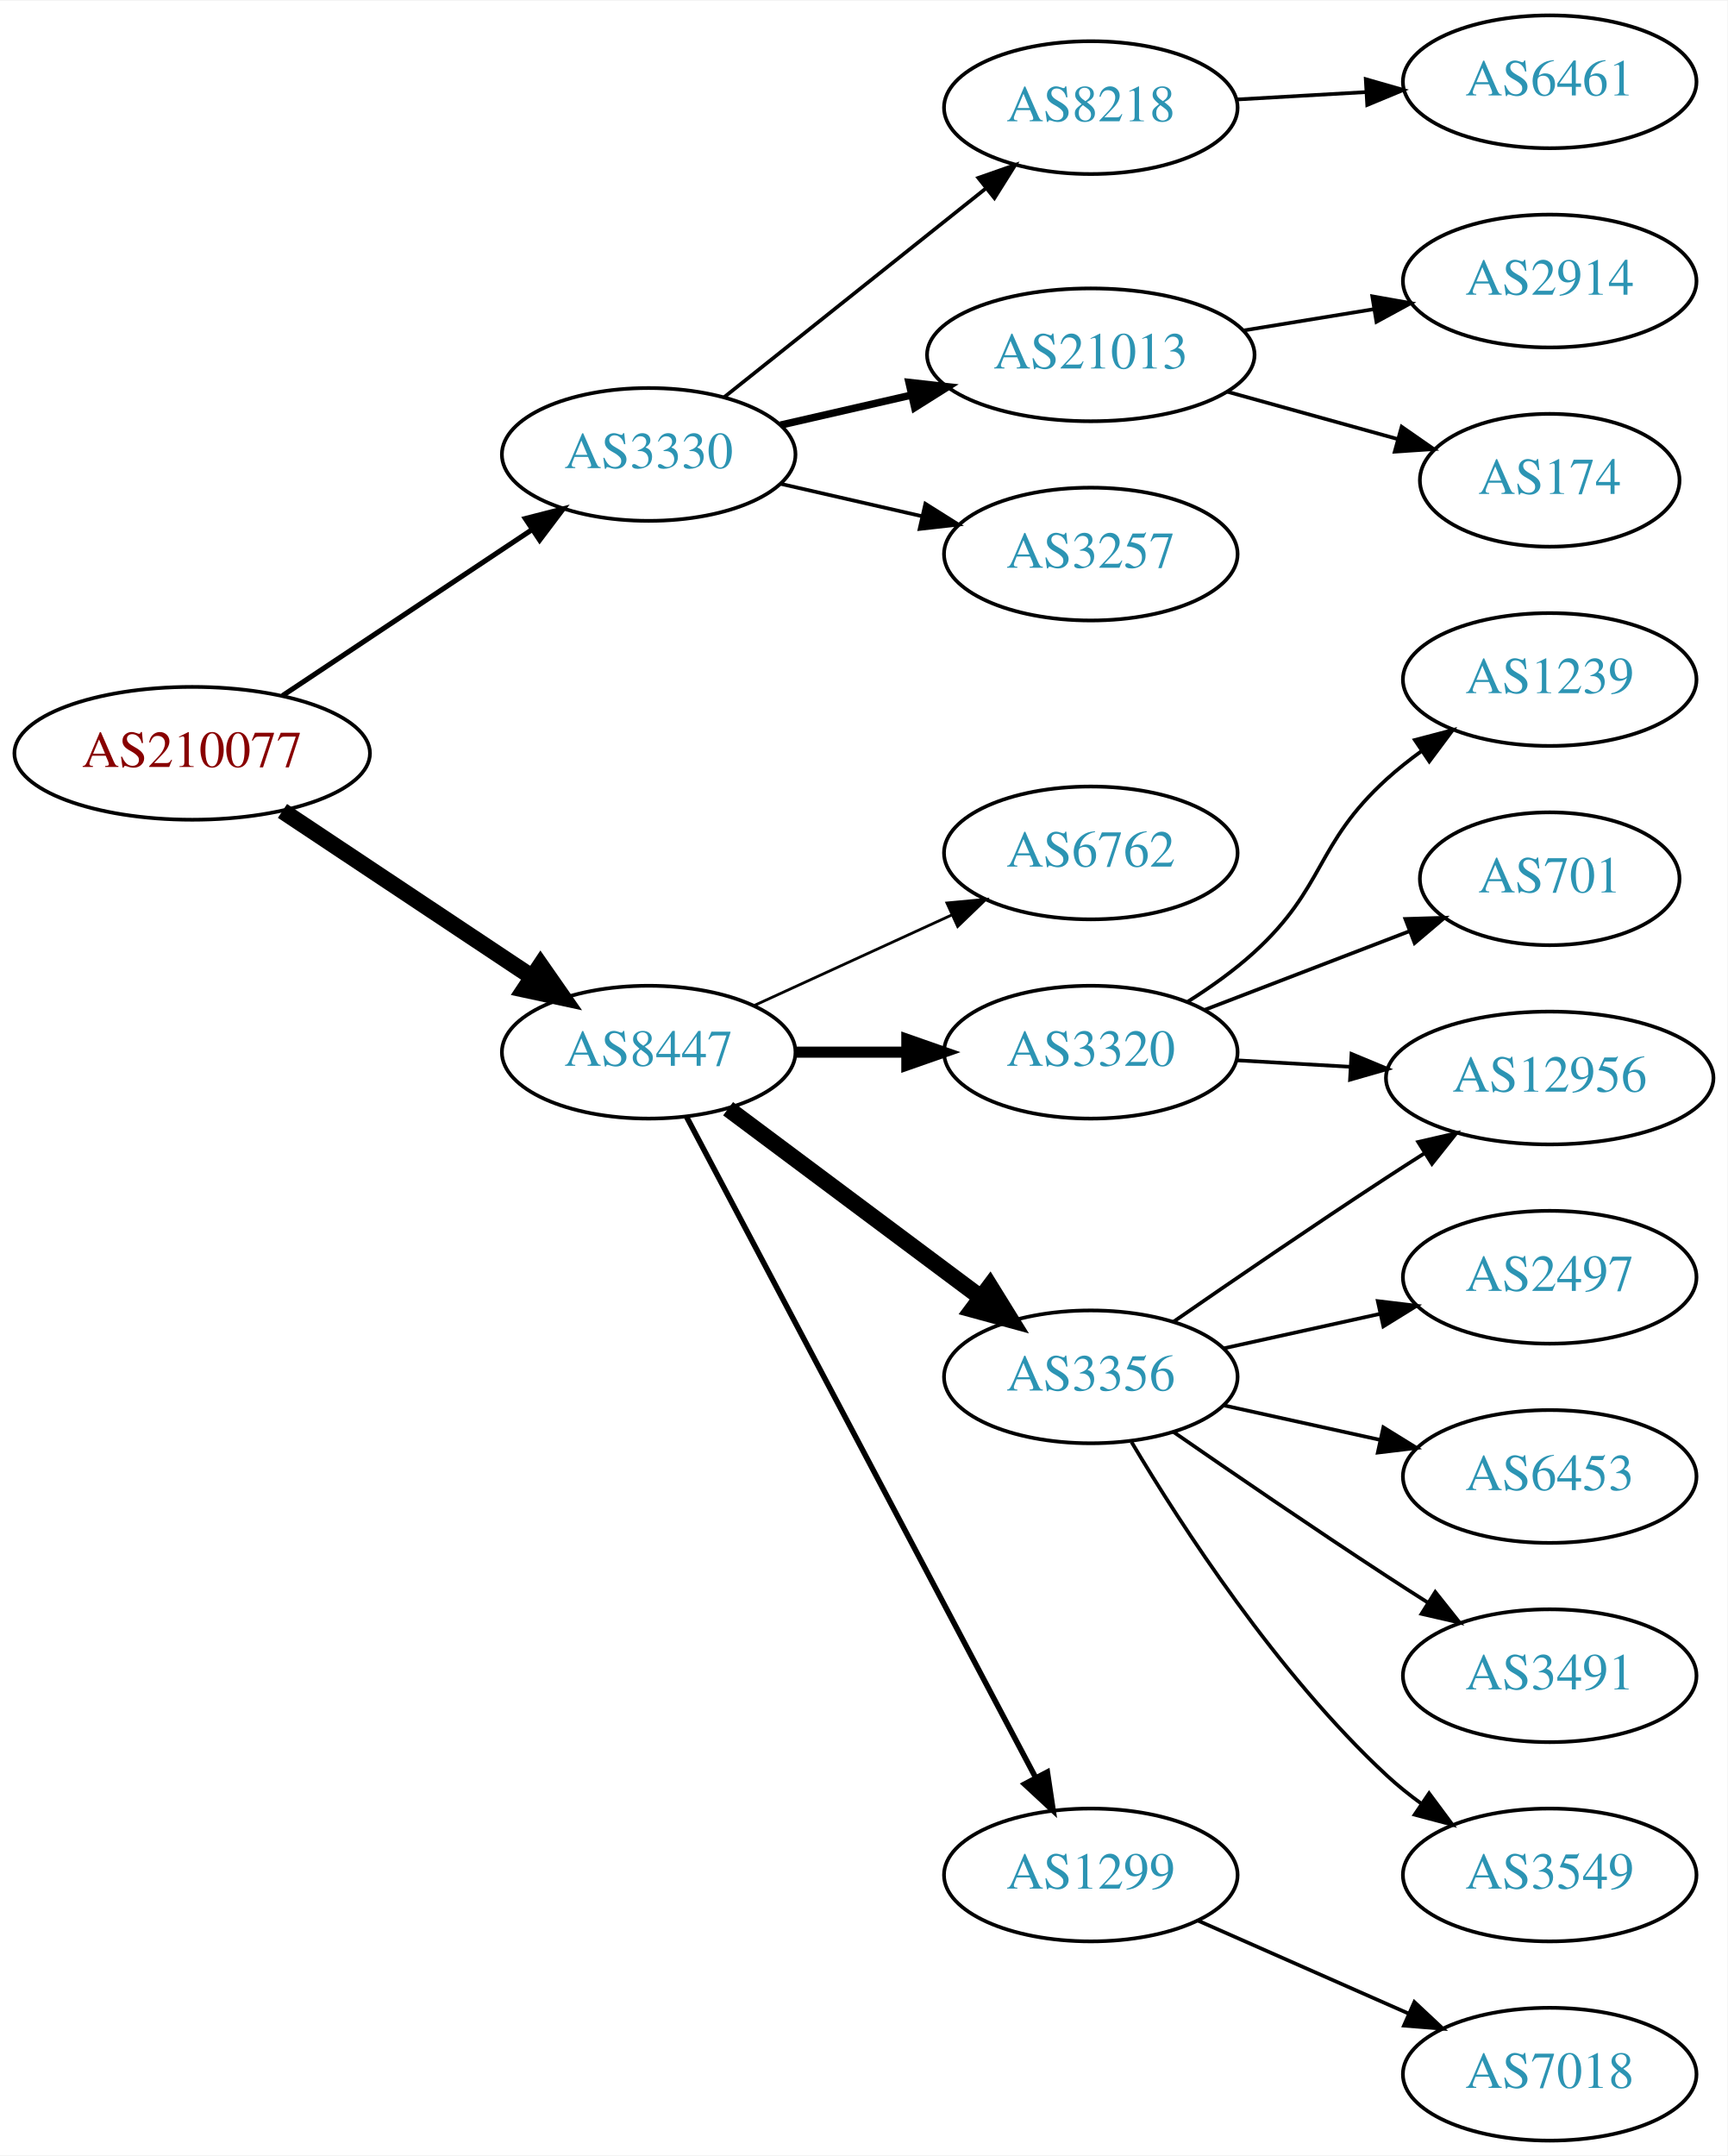
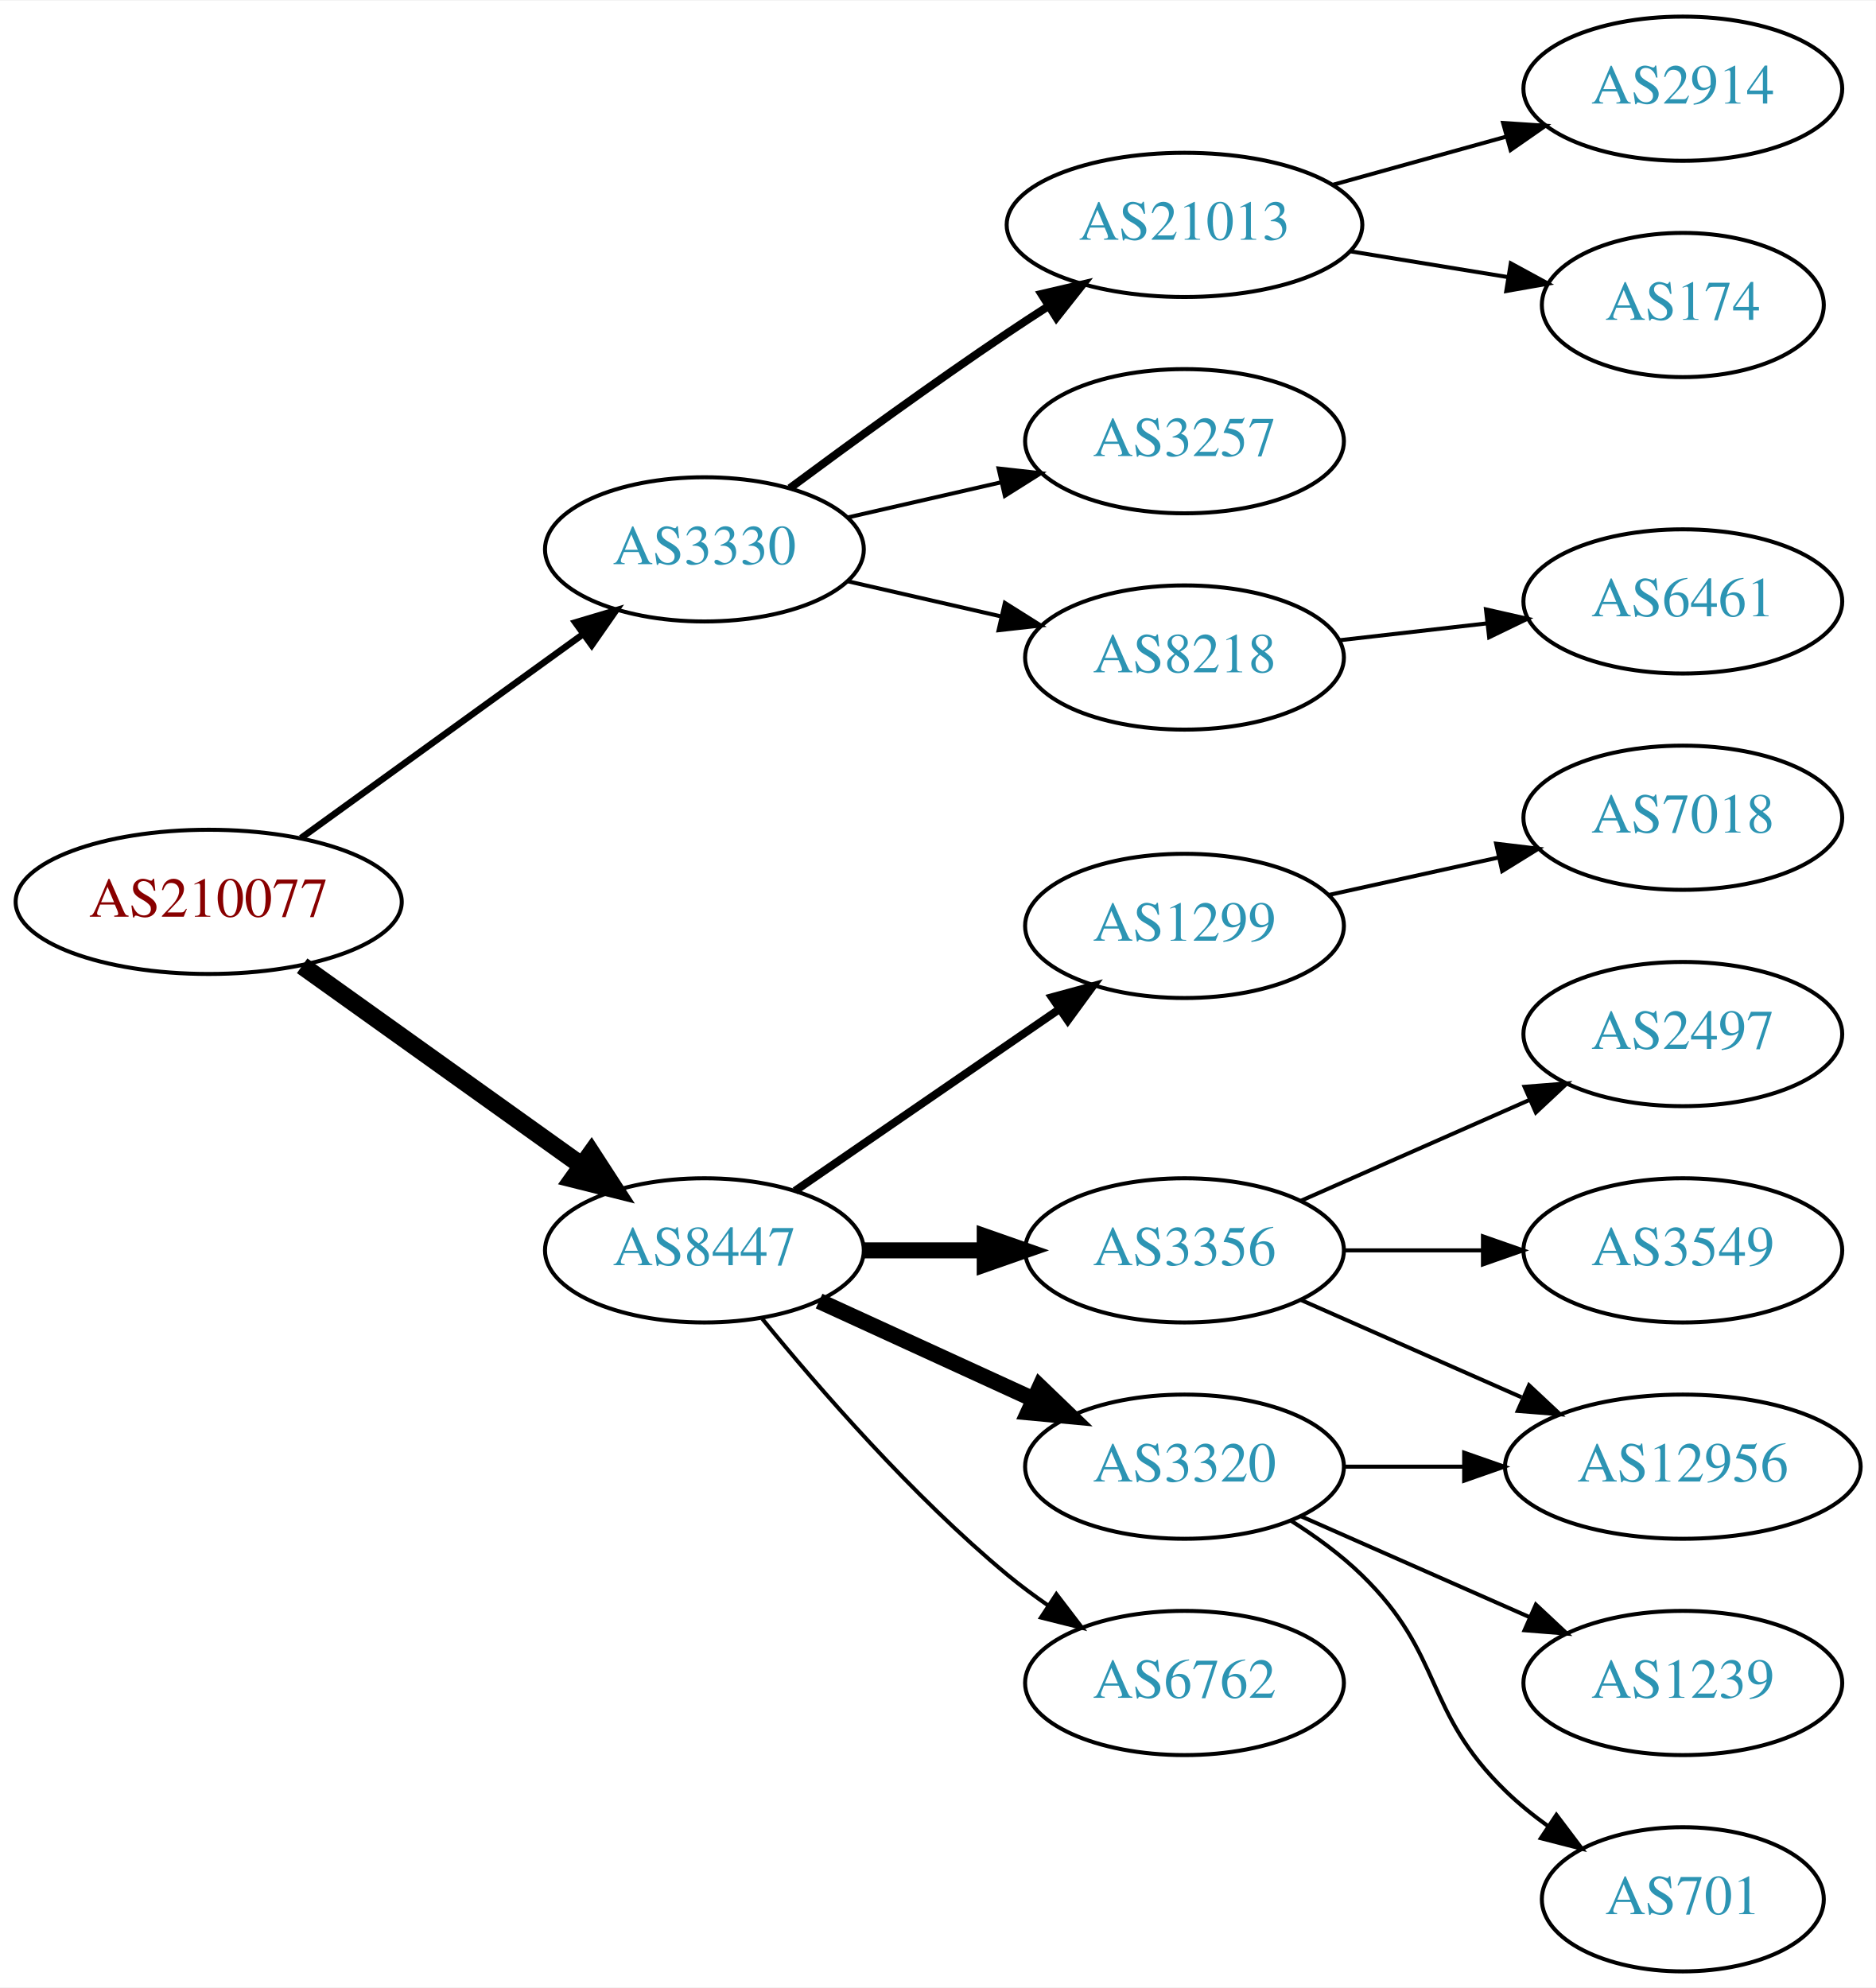
- <svg xmlns="http://www.w3.org/2000/svg" xmlns:xlink="http://www.w3.org/1999/xlink" width="468pt" height="584pt" viewBox="0.00 0.00 468.27 584.00">
-   <g id="graph0" class="graph" transform="scale(1 1) rotate(0) translate(4 580)">
-     <polygon fill="white" stroke="none" points="-4,4 -4,-580 464.269,-580 464.269,4 -4,4" />
+ <svg xmlns="http://www.w3.org/2000/svg" xmlns:xlink="http://www.w3.org/1999/xlink" width="468pt" height="496pt" viewBox="0.00 0.00 468.27 496.00">
+   <g id="graph0" class="graph" transform="scale(1 1) rotate(0) translate(4 492)">
+     <polygon fill="white" stroke="none" points="-4,4 -4,-492 464.269,-492 464.269,4 -4,4" />
    <g id="node1" class="node">
      <g id="a_node1">
        <a xlink:href="/asn/210077" xlink:title="AS210077 ~ Treibacher Industrie AG [AT]">
-           <ellipse fill="#ffffff" stroke="black" cx="48.096" cy="-376" rx="48.192" ry="18" />
-           <text text-anchor="middle" x="48.096" y="-372.3" font-family="Times,serif" font-size="14.00" fill="#880000">AS210077</text>
+           <ellipse fill="#ffffff" stroke="black" cx="48.096" cy="-267" rx="48.192" ry="18" />
+           <text text-anchor="middle" x="48.096" y="-263.3" font-family="Times,serif" font-size="14.00" fill="#880000">AS210077</text>
        </a>
      </g>
    </g>
    <g id="node2" class="node">
      <g id="a_node2">
        <a xlink:href="/asn/3330" xlink:title="AS3330 ~ Vienna, Austria [AT]">
-           <ellipse fill="#ffffff" stroke="black" cx="171.838" cy="-457" rx="39.794" ry="18" />
-           <text text-anchor="middle" x="171.838" y="-453.3" font-family="Times,serif" font-size="14.00" fill="#2c94b3">AS3330</text>
+           <ellipse fill="#ffffff" stroke="black" cx="171.838" cy="-355" rx="39.794" ry="18" />
+           <text text-anchor="middle" x="171.838" y="-351.3" font-family="Times,serif" font-size="14.00" fill="#2c94b3">AS3330</text>
        </a>
      </g>
    </g>
    <g id="edge1" class="edge">
-       <path fill="none" stroke="black" stroke-width="1.385" d="M72.569,-391.618C91.795,-404.409 119.147,-422.608 140.115,-436.559" />
-       <polygon fill="black" stroke="black" stroke-width="1.385" points="138.403,-439.624 148.668,-442.249 142.281,-433.796 138.403,-439.624" />
+       <path fill="none" stroke="black" stroke-width="1.636" d="M71.142,-282.936C90.862,-297.191 119.913,-318.189 141.574,-333.847" />
+       <polygon fill="black" stroke="black" stroke-width="1.636" points="139.615,-336.75 149.77,-339.771 143.716,-331.076 139.615,-336.75" />
    </g>
    <g id="node3" class="node">
      <g id="a_node3">
        <a xlink:href="/asn/8447" xlink:title="AS8447 ~ A1 Telekom Austria AG [AT]">
-           <ellipse fill="#ffffff" stroke="black" cx="171.838" cy="-295" rx="39.794" ry="18" />
-           <text text-anchor="middle" x="171.838" y="-291.3" font-family="Times,serif" font-size="14.00" fill="#2c94b3">AS8447</text>
+           <ellipse fill="#ffffff" stroke="black" cx="171.838" cy="-180" rx="39.794" ry="18" />
+           <text text-anchor="middle" x="171.838" y="-176.3" font-family="Times,serif" font-size="14.00" fill="#2c94b3">AS8447</text>
        </a>
      </g>
    </g>
    <g id="edge2" class="edge">
-       <path fill="none" stroke="black" stroke-width="4.5" d="M72.569,-360.382C91.795,-347.591 119.147,-329.392 140.115,-315.441" />
-       <polygon fill="black" stroke="black" stroke-width="4.5" points="142.523,-318.568 148.668,-309.751 138.161,-312.012 142.523,-318.568" />
+       <path fill="none" stroke="black" stroke-width="4.5" d="M71.425,-251.043C91.06,-237.012 119.783,-216.485 141.311,-201.1" />
+       <polygon fill="black" stroke="black" stroke-width="4.5" points="143.62,-204.29 149.467,-195.272 139.041,-197.883 143.62,-204.29" />
    </g>
    <g id="node4" class="node">
      <g id="a_node4">
-         <a xlink:href="/asn/8218" xlink:title="AS8218 ~ legacy Neotelecoms [FR]">
-           <ellipse fill="#ffffff" stroke="black" cx="291.681" cy="-551" rx="39.794" ry="18" />
-           <text text-anchor="middle" x="291.681" y="-547.3" font-family="Times,serif" font-size="14.00" fill="#2c94b3">AS8218</text>
+         <a xlink:href="/asn/21013" xlink:title="AS21013 ~ Wels, AT [AT]">
+           <ellipse fill="#ffffff" stroke="black" cx="291.681" cy="-436" rx="44.393" ry="18" />
+           <text text-anchor="middle" x="291.681" y="-432.3" font-family="Times,serif" font-size="14.00" fill="#2c94b3">AS21013</text>
        </a>
      </g>
    </g>
    <g id="edge3" class="edge">
-       <path fill="none" stroke="black" d="M192.297,-472.522C211.658,-487.966 241.54,-511.802 263.292,-529.153" />
-       <polygon fill="black" stroke="black" points="261.192,-531.955 271.192,-535.455 265.557,-526.483 261.192,-531.955" />
+       <path fill="none" stroke="black" stroke-width="2" d="M193.168,-370.277C208.031,-381.304 228.775,-396.407 247.484,-409 250.774,-411.215 254.237,-413.482 257.711,-415.715" />
+       <polygon fill="black" stroke="black" stroke-width="2" points="255.959,-418.748 266.279,-421.148 259.708,-412.837 255.959,-418.748" />
    </g>
    <g id="node5" class="node">
      <g id="a_node5">
-         <a xlink:href="/asn/21013" xlink:title="AS21013 ~ Wels, AT [AT]">
-           <ellipse fill="#ffffff" stroke="black" cx="291.681" cy="-484" rx="44.393" ry="18" />
-           <text text-anchor="middle" x="291.681" y="-480.3" font-family="Times,serif" font-size="14.00" fill="#2c94b3">AS21013</text>
+         <a xlink:href="/asn/3257" xlink:title="AS3257 ~ GTT [DE]">
+           <ellipse fill="#ffffff" stroke="black" cx="291.681" cy="-382" rx="39.794" ry="18" />
+           <text text-anchor="middle" x="291.681" y="-378.3" font-family="Times,serif" font-size="14.00" fill="#2c94b3">AS3257</text>
        </a>
      </g>
    </g>
    <g id="edge4" class="edge">
-       <path fill="none" stroke="black" stroke-width="2" d="M207.557,-464.955C218.696,-467.507 231.231,-470.379 243.124,-473.104" />
-       <polygon fill="black" stroke="black" stroke-width="2" points="242.389,-476.526 252.918,-475.348 243.953,-469.703 242.389,-476.526" />
+       <path fill="none" stroke="black" d="M207.557,-362.955C219.557,-365.704 233.178,-368.825 245.871,-371.733" />
+       <polygon fill="black" stroke="black" points="245.273,-375.187 255.802,-374.009 246.836,-368.364 245.273,-375.187" />
    </g>
    <g id="node6" class="node">
      <g id="a_node6">
-         <a xlink:href="/asn/3257" xlink:title="AS3257 ~ GTT [DE]">
-           <ellipse fill="#ffffff" stroke="black" cx="291.681" cy="-430" rx="39.794" ry="18" />
-           <text text-anchor="middle" x="291.681" y="-426.3" font-family="Times,serif" font-size="14.00" fill="#2c94b3">AS3257</text>
+         <a xlink:href="/asn/8218" xlink:title="AS8218 ~ legacy Neotelecoms [FR]">
+           <ellipse fill="#ffffff" stroke="black" cx="291.681" cy="-328" rx="39.794" ry="18" />
+           <text text-anchor="middle" x="291.681" y="-324.3" font-family="Times,serif" font-size="14.00" fill="#2c94b3">AS8218</text>
        </a>
      </g>
    </g>
    <g id="edge5" class="edge">
-       <path fill="none" stroke="black" d="M207.557,-449.045C219.557,-446.296 233.178,-443.175 245.871,-440.267" />
-       <polygon fill="black" stroke="black" points="246.836,-443.636 255.802,-437.991 245.273,-436.813 246.836,-443.636" />
+       <path fill="none" stroke="black" d="M207.557,-347.045C219.557,-344.296 233.178,-341.175 245.871,-338.267" />
+       <polygon fill="black" stroke="black" points="246.836,-341.636 255.802,-335.991 245.273,-334.813 246.836,-341.636" />
    </g>
    <g id="node10" class="node">
      <g id="a_node10">
-         <a xlink:href="/asn/6762" xlink:title="AS6762 ~ TELECOM ITALIA SPARKLE S.p.A. [IT]">
-           <ellipse fill="#ffffff" stroke="black" cx="291.681" cy="-349" rx="39.794" ry="18" />
-           <text text-anchor="middle" x="291.681" y="-345.3" font-family="Times,serif" font-size="14.00" fill="#2c94b3">AS6762</text>
+         <a xlink:href="/asn/1299" xlink:title="AS1299 ~ Telia Carrier [EU]">
+           <ellipse fill="#ffffff" stroke="black" cx="291.681" cy="-261" rx="39.794" ry="18" />
+           <text text-anchor="middle" x="291.681" y="-257.3" font-family="Times,serif" font-size="14.00" fill="#2c94b3">AS1299</text>
        </a>
      </g>
    </g>
    <g id="edge9" class="edge">
-       <path fill="none" stroke="black" stroke-width="0.75" d="M200.467,-307.661C216.424,-314.973 236.694,-324.261 253.977,-332.181" />
-       <polygon fill="black" stroke="black" stroke-width="0.75" points="252.676,-335.435 263.225,-336.419 255.592,-329.071 252.676,-335.435" />
+       <path fill="none" stroke="black" stroke-width="2" d="M194.452,-194.857C212.941,-207.565 239.754,-225.995 260.384,-240.175" />
+       <polygon fill="black" stroke="black" stroke-width="2" points="258.581,-243.183 268.804,-245.963 262.546,-237.414 258.581,-243.183" />
    </g>
    <g id="node11" class="node">
      <g id="a_node11">
-         <a xlink:href="/asn/3320" xlink:title="AS3320 ~ DTAG [DE]">
-           <ellipse fill="#ffffff" stroke="black" cx="291.681" cy="-295" rx="39.794" ry="18" />
-           <text text-anchor="middle" x="291.681" y="-291.3" font-family="Times,serif" font-size="14.00" fill="#2c94b3">AS3320</text>
+         <a xlink:href="/asn/3356" xlink:title="AS3356 ~ Level 3 Parent, LLC [US]">
+           <ellipse fill="#ffffff" stroke="black" cx="291.681" cy="-180" rx="39.794" ry="18" />
+           <text text-anchor="middle" x="291.681" y="-176.3" font-family="Times,serif" font-size="14.00" fill="#2c94b3">AS3356</text>
        </a>
      </g>
    </g>
    <g id="edge10" class="edge">
-       <path fill="none" stroke="black" stroke-width="3" d="M211.751,-295C221.304,-295 231.654,-295 241.616,-295" />
-       <polygon fill="black" stroke="black" stroke-width="3" points="241.809,-298.5 251.809,-295 241.809,-291.5 241.809,-298.5" />
+       <path fill="none" stroke="black" stroke-width="4" d="M211.751,-180C221.304,-180 231.654,-180 241.616,-180" />
+       <polygon fill="black" stroke="black" stroke-width="4" points="241.809,-183.5 251.809,-180 241.809,-176.5 241.809,-183.5" />
    </g>
    <g id="node12" class="node">
      <g id="a_node12">
-         <a xlink:href="/asn/3356" xlink:title="AS3356 ~ Level 3 Parent, LLC [US]">
-           <ellipse fill="#ffffff" stroke="black" cx="291.681" cy="-207" rx="39.794" ry="18" />
-           <text text-anchor="middle" x="291.681" y="-203.3" font-family="Times,serif" font-size="14.00" fill="#2c94b3">AS3356</text>
+         <a xlink:href="/asn/3320" xlink:title="AS3320 ~ DTAG [DE]">
+           <ellipse fill="#ffffff" stroke="black" cx="291.681" cy="-126" rx="39.794" ry="18" />
+           <text text-anchor="middle" x="291.681" y="-122.3" font-family="Times,serif" font-size="14.00" fill="#2c94b3">AS3320</text>
        </a>
      </g>
    </g>
    <g id="edge11" class="edge">
-       <path fill="none" stroke="black" stroke-width="4.5" d="M193.365,-279.672C212.343,-265.499 240.733,-244.298 261.959,-228.448" />
-       <polygon fill="black" stroke="black" stroke-width="4.5" points="264.337,-231.586 269.994,-222.448 259.625,-225.277 264.337,-231.586" />
+       <path fill="none" stroke="black" stroke-width="4" d="M200.467,-167.339C216.424,-160.027 236.694,-150.739 253.977,-142.819" />
+       <polygon fill="black" stroke="black" stroke-width="4" points="255.592,-145.929 263.225,-138.581 252.676,-139.565 255.592,-145.929" />
    </g>
    <g id="node13" class="node">
      <g id="a_node13">
-         <a xlink:href="/asn/1299" xlink:title="AS1299 ~ Telia Carrier [EU]">
+         <a xlink:href="/asn/6762" xlink:title="AS6762 ~ TELECOM ITALIA SPARKLE S.p.A. [IT]">
          <ellipse fill="#ffffff" stroke="black" cx="291.681" cy="-72" rx="39.794" ry="18" />
-           <text text-anchor="middle" x="291.681" y="-68.3" font-family="Times,serif" font-size="14.00" fill="#2c94b3">AS1299</text>
+           <text text-anchor="middle" x="291.681" y="-68.3" font-family="Times,serif" font-size="14.00" fill="#2c94b3">AS6762</text>
        </a>
      </g>
    </g>
    <g id="edge12" class="edge">
-       <path fill="none" stroke="black" stroke-width="1.5" d="M182.085,-277.502C202.651,-238.583 252.283,-144.661 276.674,-98.504" />
-       <polygon fill="black" stroke="black" stroke-width="1.5" points="279.899,-99.894 281.477,-89.417 273.71,-96.623 279.899,-99.894" />
+       <path fill="none" stroke="black" d="M186.257,-162.935C200.372,-145.625 223.786,-118.655 247.484,-99 250.701,-96.332 254.201,-93.73 257.772,-91.259" />
+       <polygon fill="black" stroke="black" points="259.695,-94.183 266.128,-85.764 255.85,-88.334 259.695,-94.183" />
    </g>
    <g id="node7" class="node">
      <g id="a_node7">
-         <a xlink:href="/asn/6461" xlink:title="AS6461 ~ Zayo Bandwidth [US]">
-           <ellipse fill="#ffffff" stroke="black" cx="416.073" cy="-558" rx="39.794" ry="18" />
-           <text text-anchor="middle" x="416.073" y="-554.3" font-family="Times,serif" font-size="14.00" fill="#2c94b3">AS6461</text>
+         <a xlink:href="/asn/2914" xlink:title="AS2914 ~ NTT America, Inc. [US]">
+           <ellipse fill="#ffffff" stroke="black" cx="416.073" cy="-470" rx="39.794" ry="18" />
+           <text text-anchor="middle" x="416.073" y="-466.3" font-family="Times,serif" font-size="14.00" fill="#2c94b3">AS2914</text>
        </a>
      </g>
    </g>
    <g id="edge6" class="edge">
-       <path fill="none" stroke="black" d="M331.07,-553.196C342.24,-553.834 354.593,-554.541 366.31,-555.211" />
-       <polygon fill="black" stroke="black" points="366.215,-558.711 376.398,-555.788 366.614,-551.723 366.215,-558.711" />
+       <path fill="none" stroke="black" d="M328.74,-446.017C342.245,-449.769 357.726,-454.069 371.815,-457.983" />
+       <polygon fill="black" stroke="black" points="371.208,-461.447 381.78,-460.751 373.082,-454.702 371.208,-461.447" />
    </g>
    <g id="node8" class="node">
      <g id="a_node8">
-         <a xlink:href="/asn/2914" xlink:title="AS2914 ~ NTT America, Inc. [US]">
-           <ellipse fill="#ffffff" stroke="black" cx="416.073" cy="-504" rx="39.794" ry="18" />
-           <text text-anchor="middle" x="416.073" y="-500.3" font-family="Times,serif" font-size="14.00" fill="#2c94b3">AS2914</text>
+         <a xlink:href="/asn/174" xlink:title="AS174 ~ Cogent Communications [US]">
+           <ellipse fill="#ffffff" stroke="black" cx="416.073" cy="-416" rx="35.194" ry="18" />
+           <text text-anchor="middle" x="416.073" y="-412.3" font-family="Times,serif" font-size="14.00" fill="#2c94b3">AS174</text>
        </a>
      </g>
    </g>
    <g id="edge7" class="edge">
-       <path fill="none" stroke="black" d="M333.095,-490.604C344.405,-492.452 356.789,-494.476 368.427,-496.378" />
-       <polygon fill="black" stroke="black" points="367.983,-499.852 378.417,-498.01 369.112,-492.943 367.983,-499.852" />
+       <path fill="none" stroke="black" d="M333.095,-429.396C345.732,-427.331 359.71,-425.047 372.491,-422.958" />
+       <polygon fill="black" stroke="black" points="373.131,-426.4 382.436,-421.333 372.002,-419.492 373.131,-426.4" />
    </g>
    <g id="node9" class="node">
      <g id="a_node9">
-         <a xlink:href="/asn/174" xlink:title="AS174 ~ Cogent Communications [US]">
-           <ellipse fill="#ffffff" stroke="black" cx="416.073" cy="-450" rx="35.194" ry="18" />
-           <text text-anchor="middle" x="416.073" y="-446.3" font-family="Times,serif" font-size="14.00" fill="#2c94b3">AS174</text>
+         <a xlink:href="/asn/6461" xlink:title="AS6461 ~ Zayo Bandwidth [US]">
+           <ellipse fill="#ffffff" stroke="black" cx="416.073" cy="-342" rx="39.794" ry="18" />
+           <text text-anchor="middle" x="416.073" y="-338.3" font-family="Times,serif" font-size="14.00" fill="#2c94b3">AS6461</text>
        </a>
      </g>
    </g>
    <g id="edge8" class="edge">
-       <path fill="none" stroke="black" d="M328.74,-473.983C343.178,-469.972 359.875,-465.334 374.715,-461.211" />
-       <polygon fill="black" stroke="black" points="375.943,-464.503 384.641,-458.454 374.07,-457.758 375.943,-464.503" />
-     </g>
-     <g id="node14" class="node">
-       <g id="a_node14">
-         <a xlink:href="/asn/12956" xlink:title="AS12956 ~ TELXIUS [ES]">
-           <ellipse fill="#ffffff" stroke="black" cx="416.073" cy="-288" rx="44.393" ry="18" />
-           <text text-anchor="middle" x="416.073" y="-284.3" font-family="Times,serif" font-size="14.00" fill="#2c94b3">AS12956</text>
-         </a>
-       </g>
-     </g>
-     <g id="edge13" class="edge">
-       <path fill="none" stroke="black" d="M331.07,-292.804C340.85,-292.245 351.536,-291.634 361.909,-291.041" />
-       <polygon fill="black" stroke="black" points="362.349,-294.521 372.133,-290.456 361.949,-287.533 362.349,-294.521" />
-     </g>
-     <g id="node15" class="node">
-       <g id="a_node15">
-         <a xlink:href="/asn/1239" xlink:title="AS1239 ~ Sprint [US]">
-           <ellipse fill="#ffffff" stroke="black" cx="416.073" cy="-396" rx="39.794" ry="18" />
-           <text text-anchor="middle" x="416.073" y="-392.3" font-family="Times,serif" font-size="14.00" fill="#2c94b3">AS1239</text>
-         </a>
-       </g>
-     </g>
-     <g id="edge14" class="edge">
-       <path fill="none" stroke="black" d="M317.984,-308.703C324.151,-312.598 330.511,-317.121 335.877,-322 355.345,-339.701 352.408,-351.299 371.877,-369 374.811,-371.668 378.043,-374.23 381.378,-376.641" />
-       <polygon fill="black" stroke="black" points="379.521,-379.61 389.769,-382.297 383.434,-373.806 379.521,-379.61" />
+       <path fill="none" stroke="black" d="M330.401,-332.315C342.034,-333.645 355.001,-335.129 367.222,-336.527" />
+       <polygon fill="black" stroke="black" points="366.933,-340.016 377.266,-337.675 367.729,-333.062 366.933,-340.016" />
+     </g>
+     <g id="node19" class="node">
+       <g id="a_node19">
+         <a xlink:href="/asn/7018" xlink:title="AS7018 ~ AT&amp;T Services, Inc. [US]">
+           <ellipse fill="#ffffff" stroke="black" cx="416.073" cy="-288" rx="39.794" ry="18" />
+           <text text-anchor="middle" x="416.073" y="-284.3" font-family="Times,serif" font-size="14.00" fill="#2c94b3">AS7018</text>
+         </a>
+       </g>
+     </g>
+     <g id="edge19" class="edge">
+       <path fill="none" stroke="black" d="M327.753,-268.737C340.94,-271.646 356.12,-274.995 370.086,-278.076" />
+       <polygon fill="black" stroke="black" points="369.476,-281.525 379.995,-280.262 370.984,-274.69 369.476,-281.525" />
    </g>
    <g id="node16" class="node">
      <g id="a_node16">
-         <a xlink:href="/asn/701" xlink:title="AS701 ~ UUNET [US]">
-           <ellipse fill="#ffffff" stroke="black" cx="416.073" cy="-342" rx="35.194" ry="18" />
-           <text text-anchor="middle" x="416.073" y="-338.3" font-family="Times,serif" font-size="14.00" fill="#2c94b3">AS701</text>
-         </a>
-       </g>
-     </g>
-     <g id="edge15" class="edge">
-       <path fill="none" stroke="black" d="M322.621,-306.497C339.34,-312.918 360.314,-320.972 378.057,-327.786" />
-       <polygon fill="black" stroke="black" points="376.944,-331.107 387.534,-331.425 379.453,-324.573 376.944,-331.107" />
-     </g>
-     <g id="edge19" class="edge">
-       <path fill="none" stroke="black" d="M314.038,-221.901C329.889,-232.877 352.092,-248.079 371.877,-261 375.197,-263.169 378.68,-265.406 382.166,-267.621" />
-       <polygon fill="black" stroke="black" points="380.422,-270.66 390.748,-273.032 384.155,-264.738 380.422,-270.66" />
+         <a xlink:href="/asn/12956" xlink:title="AS12956 ~ TELXIUS [ES]">
+           <ellipse fill="#ffffff" stroke="black" cx="416.073" cy="-126" rx="44.393" ry="18" />
+           <text text-anchor="middle" x="416.073" y="-122.3" font-family="Times,serif" font-size="14.00" fill="#2c94b3">AS12956</text>
+         </a>
+       </g>
+     </g>
+     <g id="edge18" class="edge">
+       <path fill="none" stroke="black" d="M320.76,-167.611C337.076,-160.413 357.886,-151.231 375.806,-143.325" />
+       <polygon fill="black" stroke="black" points="377.681,-146.323 385.417,-139.084 374.855,-139.919 377.681,-146.323" />
    </g>
    <g id="node17" class="node">
      <g id="a_node17">
        <a xlink:href="/asn/2497" xlink:title="AS2497 ~ Internet Initiative Japan Inc. [JP]">
          <ellipse fill="#ffffff" stroke="black" cx="416.073" cy="-234" rx="39.794" ry="18" />
          <text text-anchor="middle" x="416.073" y="-230.3" font-family="Times,serif" font-size="14.00" fill="#2c94b3">AS2497</text>
        </a>
      </g>
    </g>
    <g id="edge16" class="edge">
-       <path fill="none" stroke="black" d="M327.753,-214.737C340.94,-217.646 356.12,-220.995 370.086,-224.076" />
-       <polygon fill="black" stroke="black" points="369.476,-227.525 379.995,-226.262 370.984,-220.69 369.476,-227.525" />
+       <path fill="none" stroke="black" d="M320.76,-192.389C337.708,-199.866 359.505,-209.483 377.874,-217.588" />
+       <polygon fill="black" stroke="black" points="376.562,-220.834 387.124,-221.669 379.388,-214.43 376.562,-220.834" />
    </g>
    <g id="node18" class="node">
      <g id="a_node18">
-         <a xlink:href="/asn/6453" xlink:title="AS6453 ~ TATA COMMUNICATIONS (AMERICA) INC [US]">
+         <a xlink:href="/asn/3549" xlink:title="AS3549 ~ Level 3 Parent, LLC [US]">
          <ellipse fill="#ffffff" stroke="black" cx="416.073" cy="-180" rx="39.794" ry="18" />
-           <text text-anchor="middle" x="416.073" y="-176.3" font-family="Times,serif" font-size="14.00" fill="#2c94b3">AS6453</text>
+           <text text-anchor="middle" x="416.073" y="-176.3" font-family="Times,serif" font-size="14.00" fill="#2c94b3">AS3549</text>
        </a>
      </g>
    </g>
    <g id="edge17" class="edge">
-       <path fill="none" stroke="black" d="M327.753,-199.263C340.94,-196.354 356.12,-193.005 370.086,-189.924" />
-       <polygon fill="black" stroke="black" points="370.984,-193.31 379.995,-187.738 369.476,-186.475 370.984,-193.31" />
-     </g>
-     <g id="node19" class="node">
-       <g id="a_node19">
-         <a xlink:href="/asn/3491" xlink:title="AS3491 ~ PCCW Global, Inc. [US]">
-           <ellipse fill="#ffffff" stroke="black" cx="416.073" cy="-126" rx="39.794" ry="18" />
-           <text text-anchor="middle" x="416.073" y="-122.3" font-family="Times,serif" font-size="14.00" fill="#2c94b3">AS3491</text>
-         </a>
-       </g>
-     </g>
-     <g id="edge18" class="edge">
-       <path fill="none" stroke="black" d="M314.038,-192.099C329.889,-181.123 352.092,-165.921 371.877,-153 375.459,-150.661 379.229,-148.241 382.989,-145.856" />
-       <polygon fill="black" stroke="black" points="385.052,-148.693 391.65,-140.404 381.323,-142.769 385.052,-148.693" />
-     </g>
-     <g id="node20" class="node">
-       <g id="a_node20">
-         <a xlink:href="/asn/3549" xlink:title="AS3549 ~ Level 3 Parent, LLC [US]">
+       <path fill="none" stroke="black" d="M331.406,-180C342.344,-180 354.395,-180 365.861,-180" />
+       <polygon fill="black" stroke="black" points="366.179,-183.5 376.179,-180 366.179,-176.5 366.179,-183.5" />
+     </g>
+     <g id="node14" class="node">
+       <g id="a_node14">
+         <a xlink:href="/asn/1239" xlink:title="AS1239 ~ Sprint [US]">
          <ellipse fill="#ffffff" stroke="black" cx="416.073" cy="-72" rx="39.794" ry="18" />
-           <text text-anchor="middle" x="416.073" y="-68.3" font-family="Times,serif" font-size="14.00" fill="#2c94b3">AS3549</text>
-         </a>
-       </g>
-     </g>
-     <g id="edge20" class="edge">
-       <path fill="none" stroke="black" d="M302.726,-189.329C316.297,-166.528 342.23,-126.528 371.877,-99 374.783,-96.302 377.996,-93.72 381.32,-91.297" />
-       <polygon fill="black" stroke="black" points="383.38,-94.13 389.698,-85.625 379.455,-88.333 383.38,-94.13" />
-     </g>
-     <g id="node21" class="node">
-       <g id="a_node21">
-         <a xlink:href="/asn/7018" xlink:title="AS7018 ~ AT&amp;T Services, Inc. [US]">
-           <ellipse fill="#ffffff" stroke="black" cx="416.073" cy="-18" rx="39.794" ry="18" />
-           <text text-anchor="middle" x="416.073" y="-14.3" font-family="Times,serif" font-size="14.00" fill="#2c94b3">AS7018</text>
-         </a>
-       </g>
-     </g>
-     <g id="edge21" class="edge">
-       <path fill="none" stroke="black" d="M320.76,-59.611C337.708,-52.134 359.505,-42.517 377.874,-34.412" />
-       <polygon fill="black" stroke="black" points="379.388,-37.57 387.124,-30.331 376.562,-31.166 379.388,-37.57" />
+           <text text-anchor="middle" x="416.073" y="-68.3" font-family="Times,serif" font-size="14.00" fill="#2c94b3">AS1239</text>
+         </a>
+       </g>
+     </g>
+     <g id="edge13" class="edge">
+       <path fill="none" stroke="black" d="M320.76,-113.611C337.708,-106.134 359.505,-96.517 377.874,-88.412" />
+       <polygon fill="black" stroke="black" points="379.388,-91.57 387.124,-84.331 376.562,-85.165 379.388,-91.57" />
+     </g>
+     <g id="node15" class="node">
+       <g id="a_node15">
+         <a xlink:href="/asn/701" xlink:title="AS701 ~ UUNET [US]">
+           <ellipse fill="#ffffff" stroke="black" cx="416.073" cy="-18" rx="35.194" ry="18" />
+           <text text-anchor="middle" x="416.073" y="-14.3" font-family="Times,serif" font-size="14.00" fill="#2c94b3">AS701</text>
+         </a>
+       </g>
+     </g>
+     <g id="edge14" class="edge">
+       <path fill="none" stroke="black" d="M318.21,-112.538C324.372,-108.638 330.674,-104.052 335.877,-99 356.57,-78.906 351.183,-65.094 371.877,-45 375.104,-41.866 378.755,-38.911 382.534,-36.188" />
+       <polygon fill="black" stroke="black" points="384.512,-39.075 390.894,-30.617 380.631,-33.25 384.512,-39.075" />
+     </g>
+     <g id="edge15" class="edge">
+       <path fill="none" stroke="black" d="M331.406,-126C340.866,-126 351.158,-126 361.184,-126" />
+       <polygon fill="black" stroke="black" points="361.491,-129.5 371.491,-126 361.491,-122.5 361.491,-129.5" />
    </g>
  </g>
</svg>
